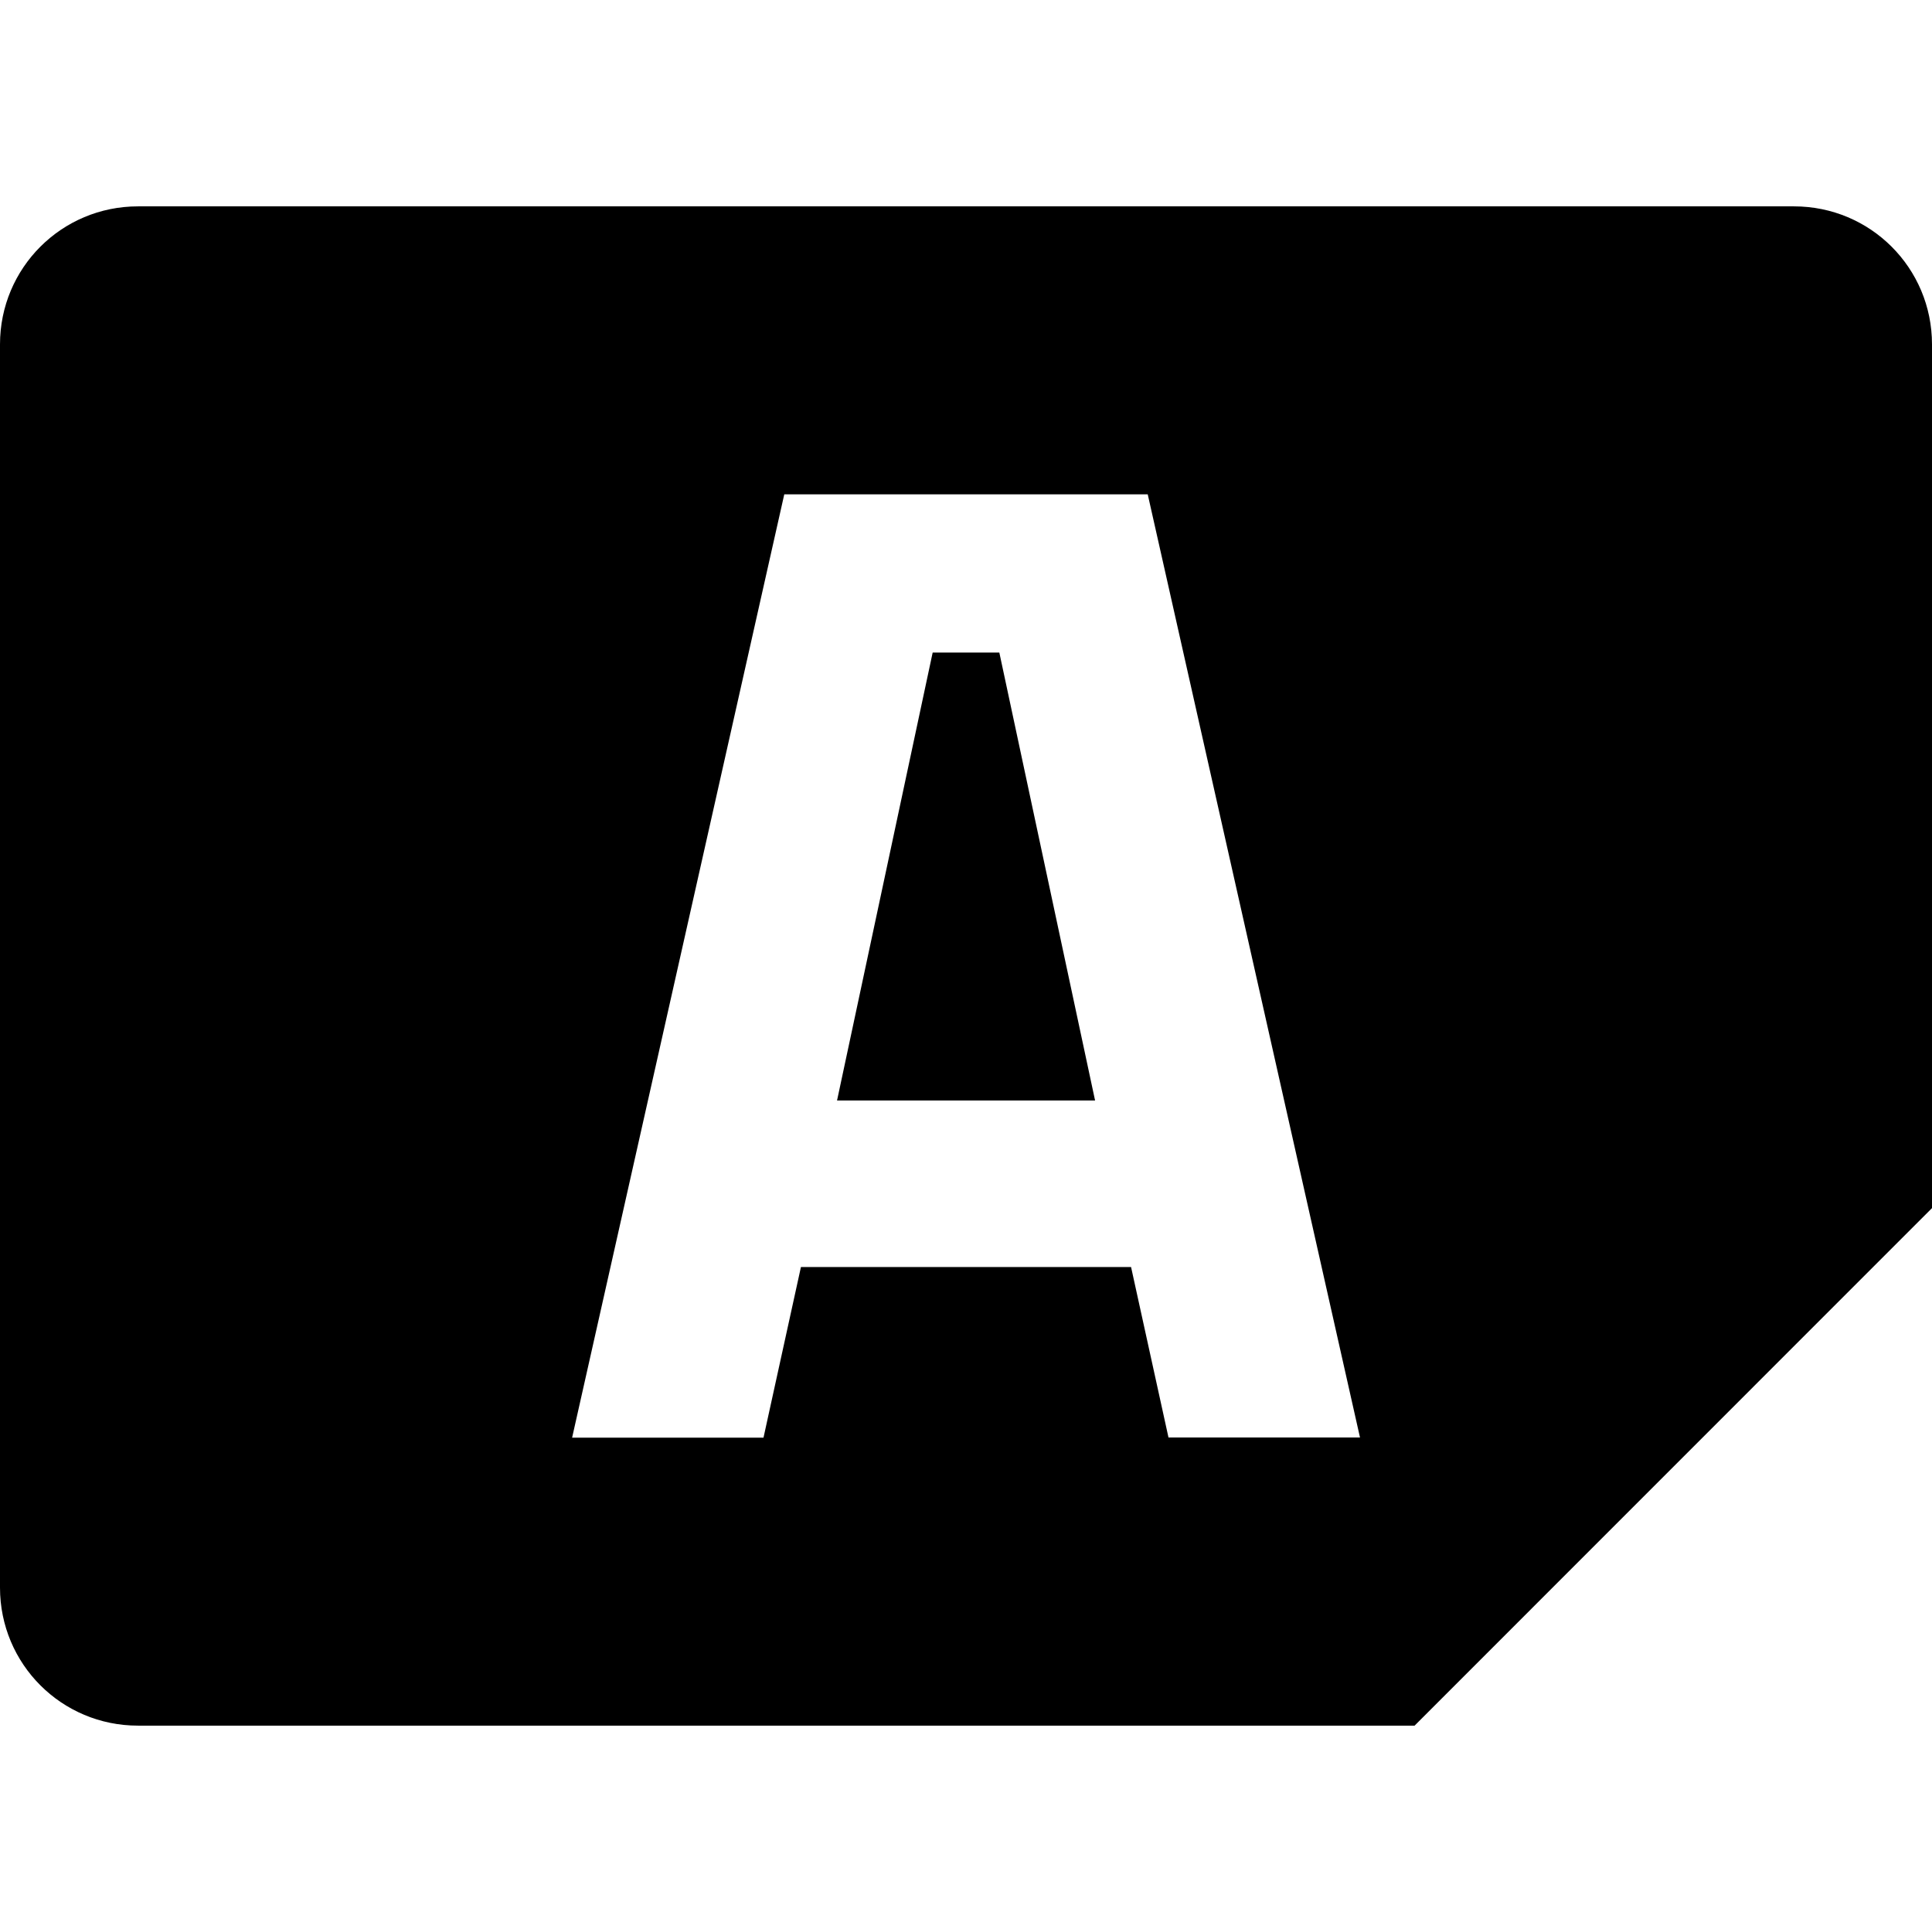
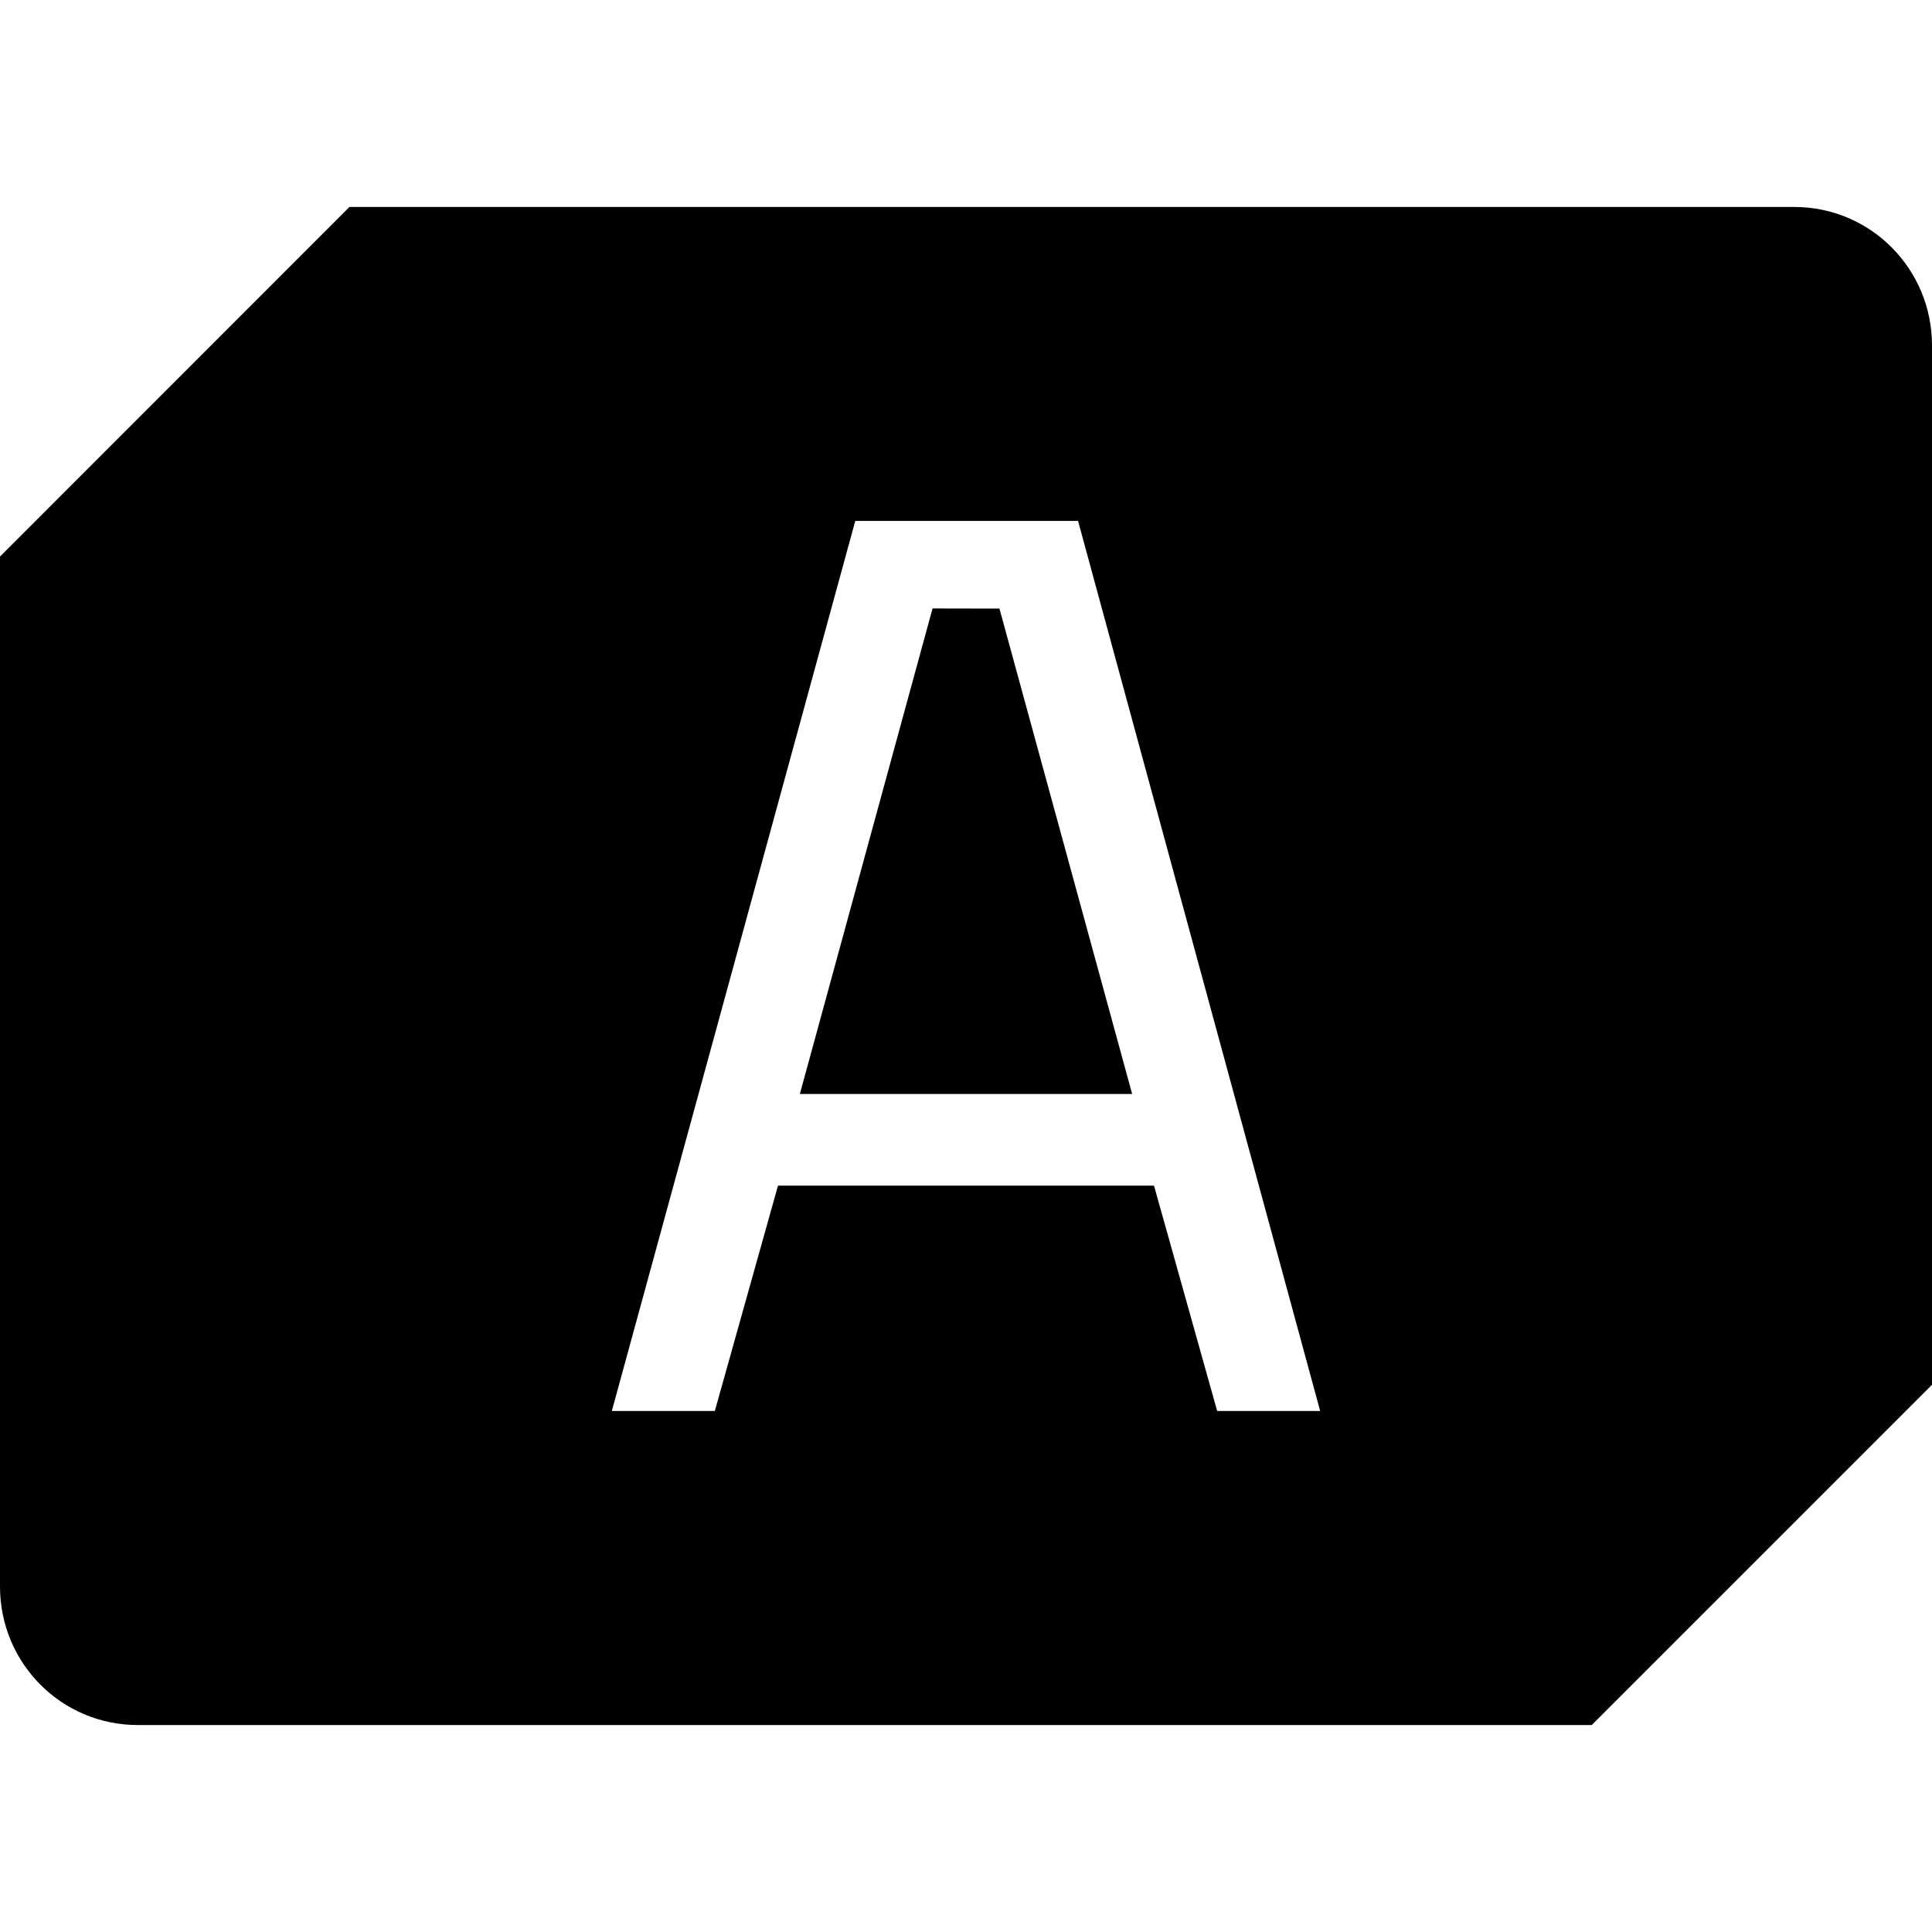
- <svg xmlns="http://www.w3.org/2000/svg" xmlns:xlink="http://www.w3.org/1999/xlink" width="16" height="16" version="1" id="svg566">
-   <defs id="defs570">
-     <linearGradient xlink:href="#linearGradient955" id="linearGradient957" x1="-566.033" y1="-81.183" x2="-462.033" y2="-81.183" gradientUnits="userSpaceOnUse" gradientTransform="translate(413.6656,76.23812)" />
-     <linearGradient id="linearGradient955">
-       <stop style="stop-color:#2ab43c;stop-opacity:1;" offset="0" id="stop951" />
-       <stop style="stop-color:#52d262;stop-opacity:1;" offset="0.044" id="stop959" />
-       <stop style="stop-color:#2ab43c;stop-opacity:1;" offset="0.072" id="stop961" />
-       <stop style="stop-color:#2ab43c;stop-opacity:1;" offset="0.935" id="stop963" />
-       <stop style="stop-color:#52d262;stop-opacity:1;" offset="0.962" id="stop965" />
-       <stop style="stop-color:#2ab43c;stop-opacity:1;" offset="1" id="stop953" />
-     </linearGradient>
-   </defs>
-   <path id="path13104-3" style="display:inline;fill:#000000;fill-opacity:1;stroke:none;stroke-width:0.018;stroke-linecap:butt;stroke-linejoin:miter;stroke-miterlimit:4;stroke-dasharray:none;stroke-dashoffset:0;stroke-opacity:1;marker:none;marker-start:none;marker-mid:none;marker-end:none;paint-order:normal;enable-background:new" d="M 1.143,1.709 C 0.51,1.709 0,2.219 0,2.852 v 10.296 c 0,0.633 0.51,1.143 1.143,1.143 H 11.715 L 16,10.005 V 2.852 C 16,2.219 15.49,1.709 14.857,1.709 Z m 5.352,2.385 h 3.01 l 1.758,7.811 H 9.677 L 9.367,10.493 H 6.633 L 6.323,11.906 H 4.738 Z M 7.724,5.404 6.932,9.114 H 9.069 L 8.276,5.404 Z" />
+ <svg xmlns="http://www.w3.org/2000/svg" width="16" height="16" version="1" id="svg566">
+   <defs id="defs570" />
+   <path id="path1482" style="display:inline;fill:#000000;fill-opacity:1;stroke-width:0.143;enable-background:new" d="M 2.894,1.714 0,4.609 v 8.53 c 0,0.635 0.509,1.147 1.141,1.147 H 13.182 L 16,11.468 V 2.861 c 0,-0.635 -0.509,-1.147 -1.141,-1.147 z m 4.189,2.6 h 1.845 l 2.005,7.371 H 10.08 L 9.557,9.819 H 6.443 L 5.92,11.685 H 5.067 Z m 0.64,0.725 -1.099,4.021 H 9.376 L 8.277,5.04 Z" />
</svg>
